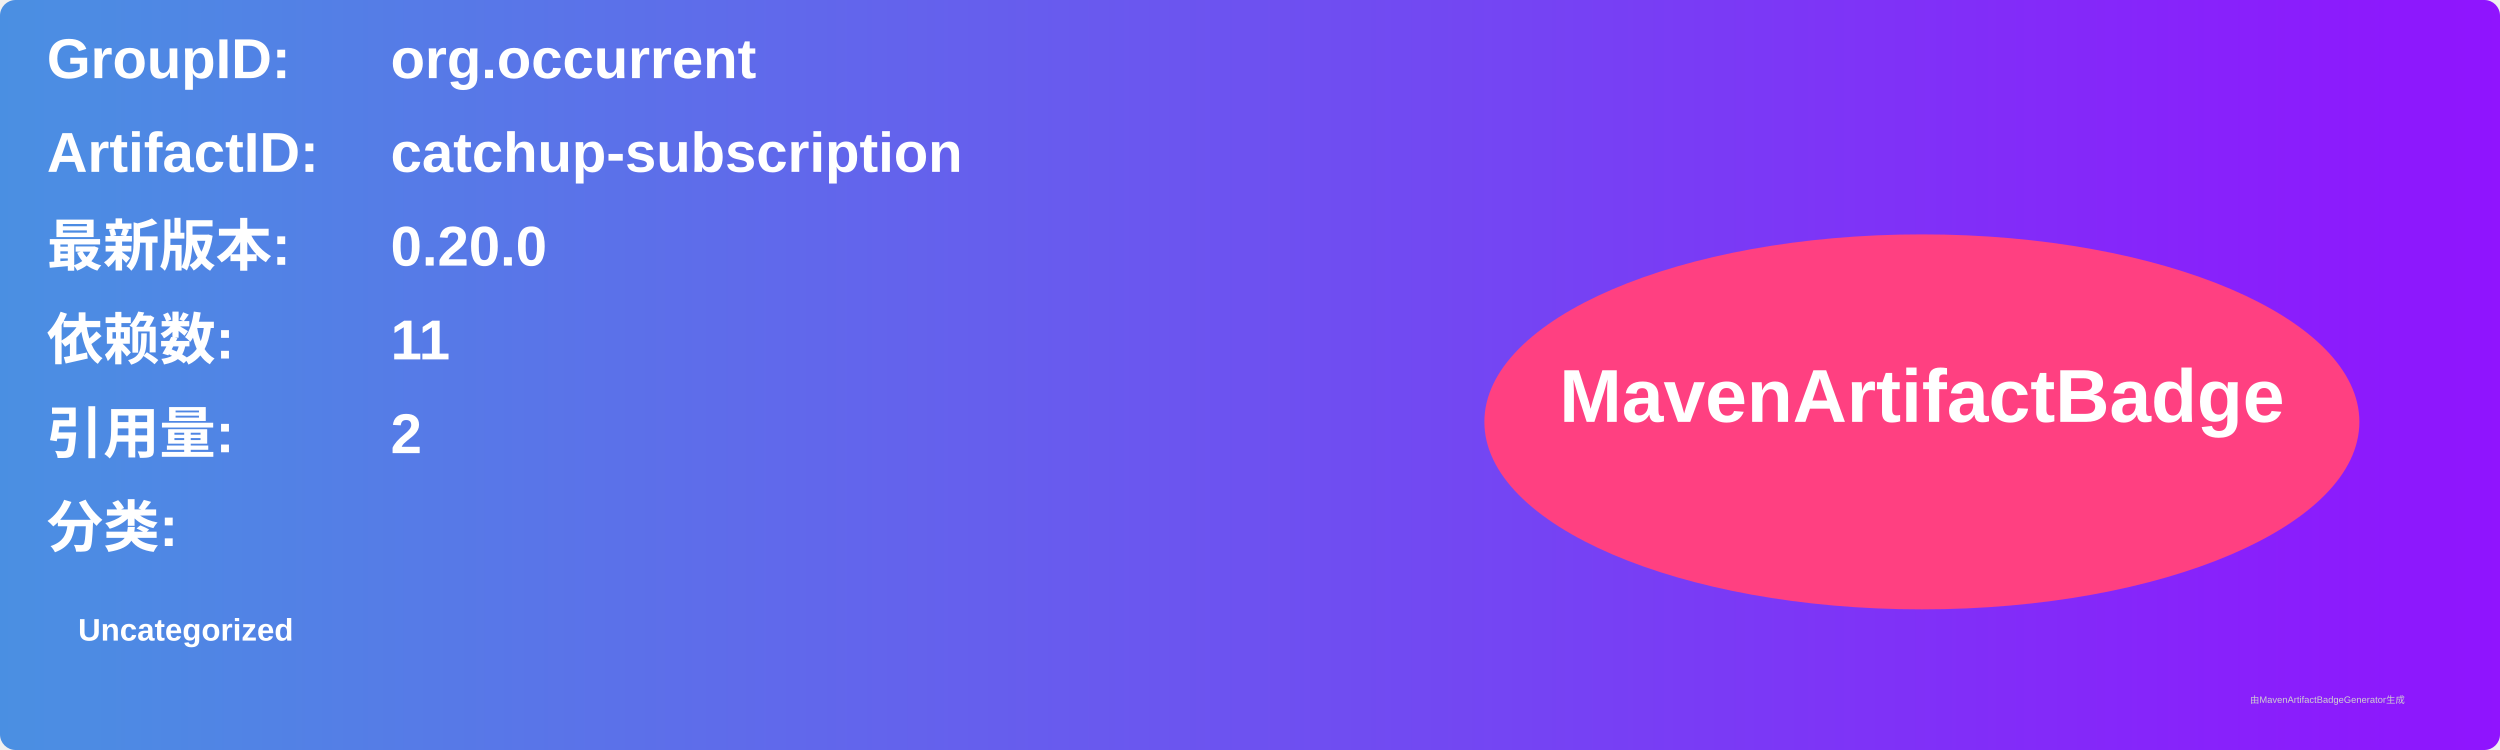
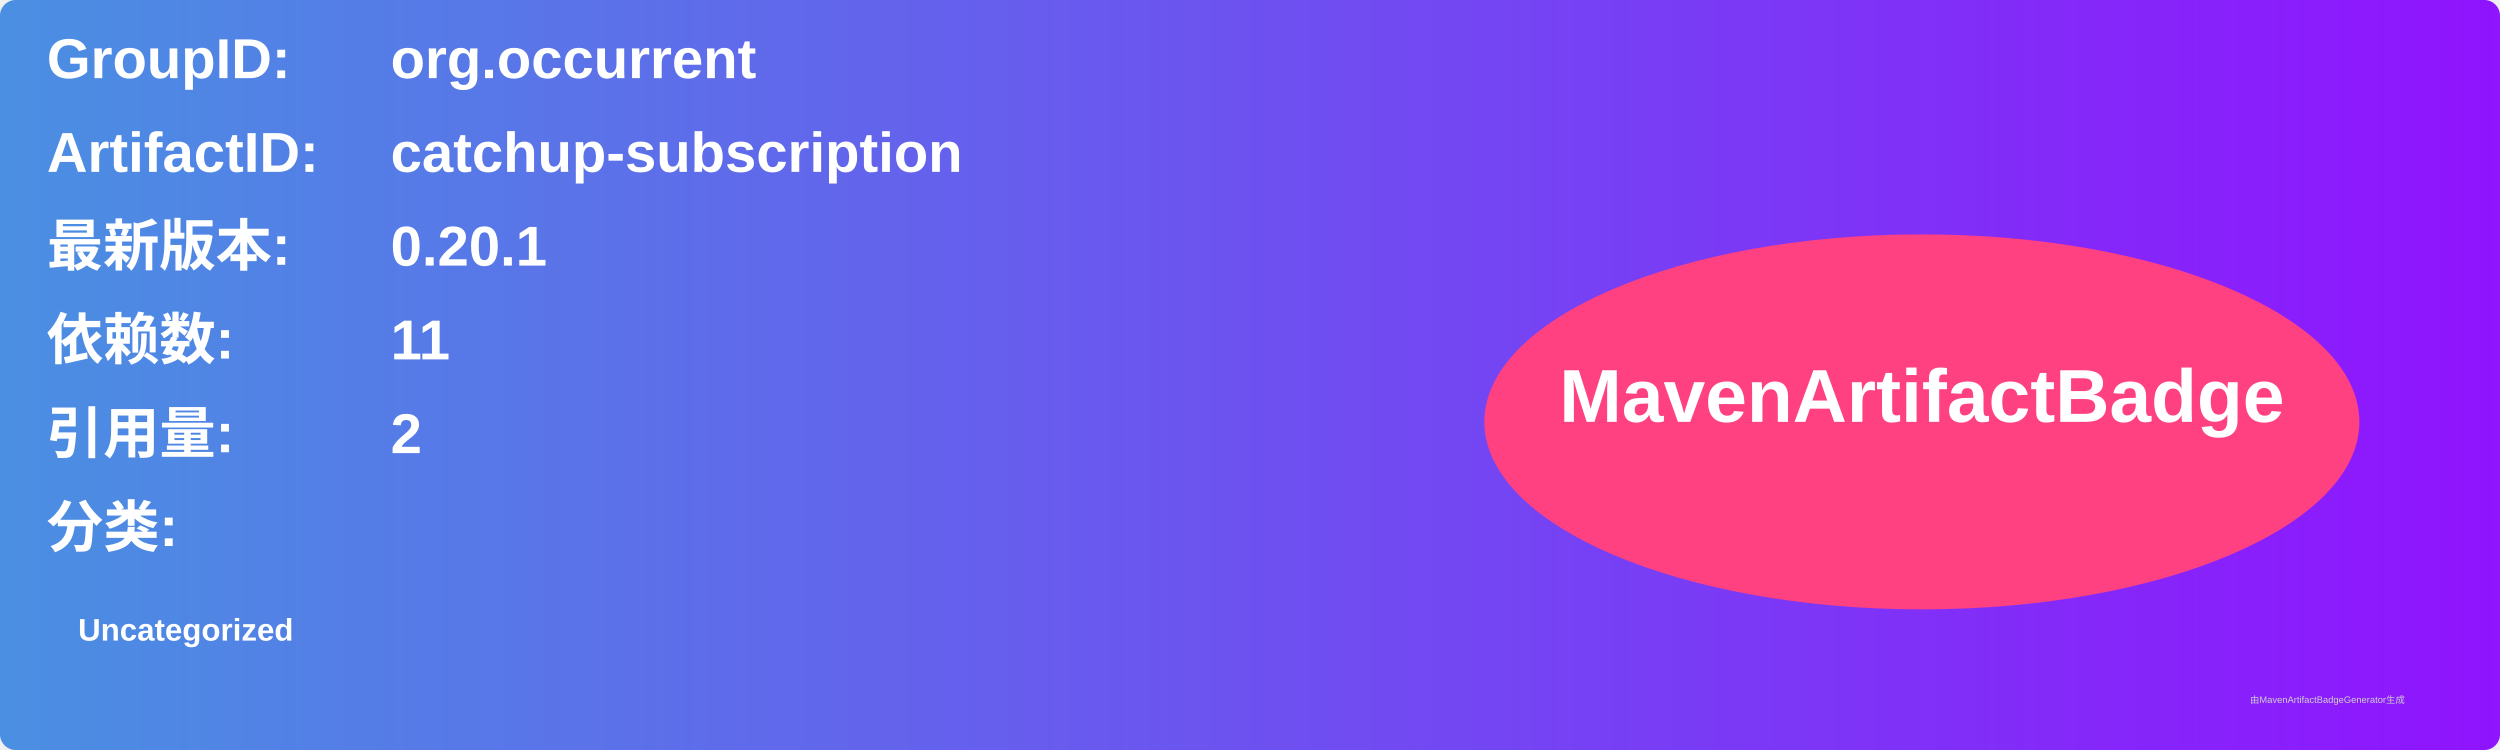
<svg xmlns="http://www.w3.org/2000/svg" width="800" height="240" viewBox="0 0 800 240">
  <linearGradient id="grad" x1="0%" y1="0%" x2="100%" y2="0%">
    <stop offset="0%" stop-color="#4a90e2" />
    <stop offset="100%" stop-color="#9013fe" />
  </linearGradient>
  <rect width="100%" height="100%" rx="5" ry="5" fill="url(#grad)" />
  <g transform="translate(15, 15)">
    <text x="0" y="10" font-family="Arial" font-size="18" fill="white" font-weight="bold" width="260">GroupID:</text>
    <text x="110" y="10" font-family="Arial" font-size="18" fill="white" font-weight="bold" width="460">org.occurrent</text>
    <text x="0" y="40" font-family="Arial" font-size="18" fill="white" font-weight="bold" width="260">ArtifactID:</text>
    <text x="110" y="40" font-family="Arial" font-size="18" fill="white" font-weight="bold" width="460">catchup-subscription</text>
    <text x="0" y="70" font-family="Arial" font-size="18" fill="white" font-weight="bold">最新版本:</text>
    <text x="110" y="70" font-family="Arial" font-size="18" fill="white" font-weight="bold">
-       <tspan font-weight="bold">0.20.0</tspan>
+       <tspan font-weight="bold">0.20.1</tspan>
    </text>
    <text x="0" y="100" font-family="Arial" font-size="18" fill="white" font-weight="bold">依赖数: </text>
    <text x="110" y="100" font-family="Arial" font-size="18" fill="white">
      <tspan font-weight="bold">11</tspan>
    </text>
    <text x="0" y="130" font-family="Arial" font-size="18" fill="white" font-weight="bold">引用量: </text>
    <text x="110" y="130" font-family="Arial" font-size="18" fill="white">
      <tspan font-weight="bold">2</tspan>
    </text>
    <text x="0" y="160" font-family="Arial" font-size="18" fill="white" font-weight="bold">分类:</text>
    <text x="10" y="190" font-family="Arial" font-size="10" fill="white">
      <tspan font-weight="bold">Uncategorized</tspan>
    </text>
    <ellipse cx="600" cy="120" rx="140" ry="60" fill="#ff4081" />
    <text x="600" y="120" text-anchor="middle" font-family="Arial" font-size="24" fill="white" font-weight="bold">MavenArtifactBadge</text>
  </g>
  <text x="720" y="225" font-family="Arial" font-size="3" fill="#d0d0d0">由MavenArtifactBadgeGenerator生成</text>
</svg>
